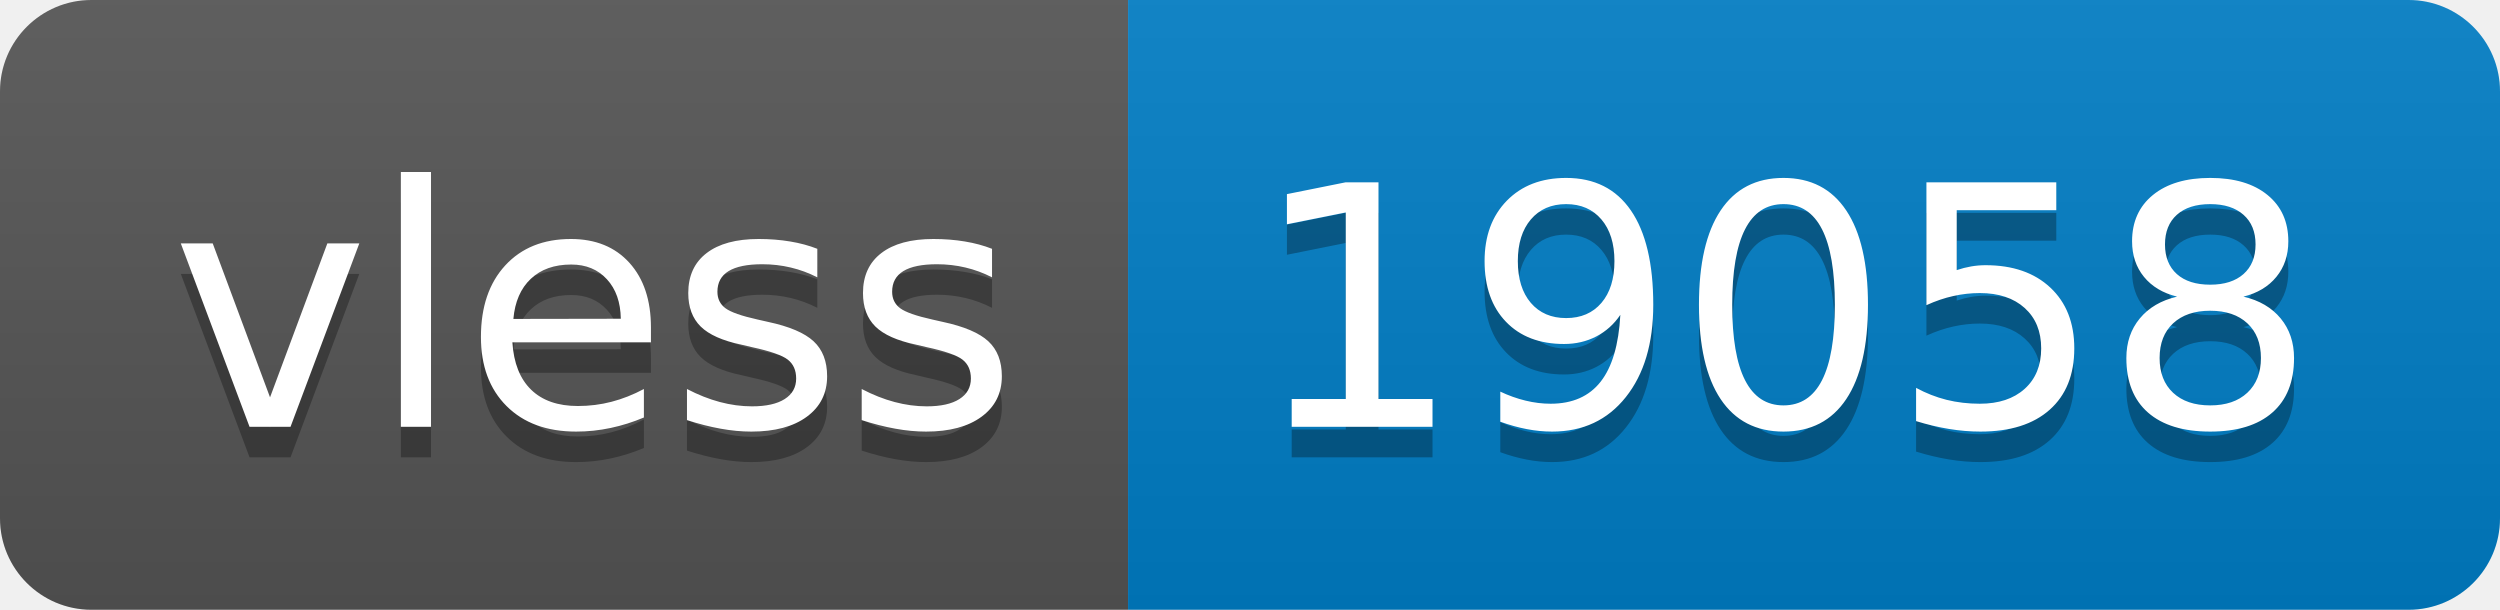
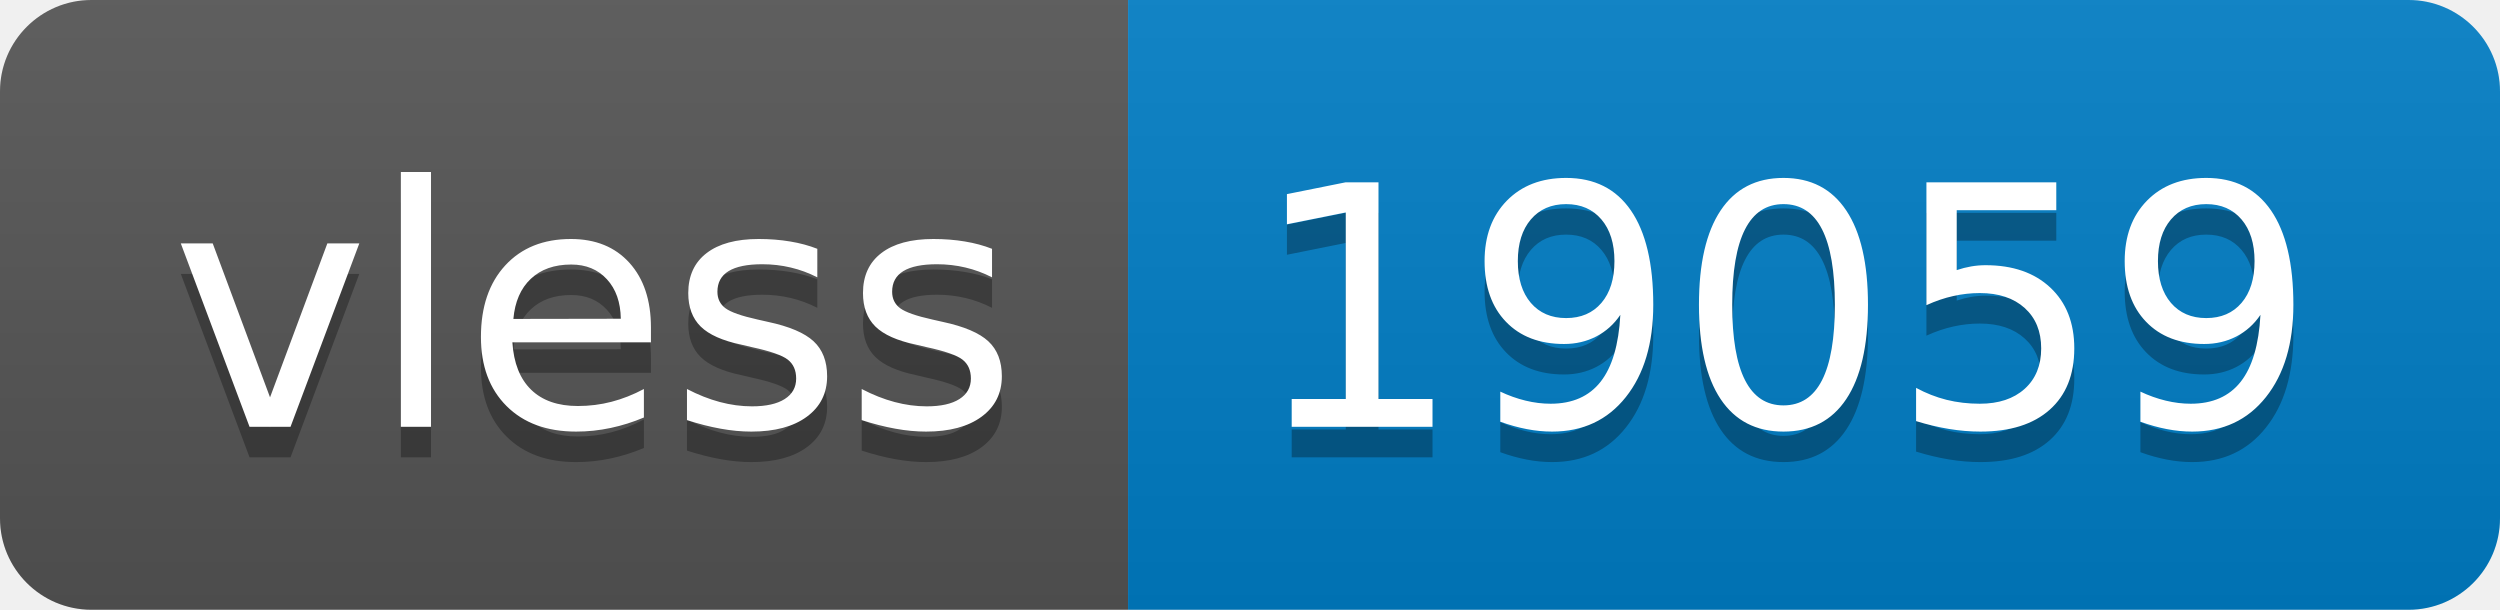
- <svg xmlns="http://www.w3.org/2000/svg" width="82" height="20" role="img" aria-label="vless: 19058">
+ <svg xmlns="http://www.w3.org/2000/svg" width="82" height="20" role="img" aria-label="vless: 19059">
  <linearGradient id="s" x2="0" y2="100%">
    <stop offset="0" stop-color="#bbb" stop-opacity=".1" />
    <stop offset="1" stop-opacity=".1" />
  </linearGradient>
  <clipPath id="r">
    <rect width="82" height="20" rx="3" fill="#fff" />
  </clipPath>
  <g clip-path="url(#r)">
    <rect width="37" height="20" fill="#555" />
    <rect x="37" width="45" height="20" fill="#007ec6" />
    <rect width="82" height="20" fill="url(#s)" />
  </g>
  <g fill="#fff" text-anchor="middle" font-family="Verdana,Geneva,DejaVu Sans,sans-serif" text-rendering="geometricPrecision" font-size="110">
    <text aria-hidden="true" x="195" y="150" fill="#010101" fill-opacity=".3" transform="scale(.1)" textLength="270">vless</text>
    <text x="195" y="140" transform="scale(.1)" fill="#fff" textLength="270">vless</text>
-     <text aria-hidden="true" x="585" y="150" fill="#010101" fill-opacity=".3" transform="scale(.1)" textLength="350">19058</text>
-     <text x="585" y="140" transform="scale(.1)" fill="#fff" textLength="350">19058</text>
+     <text aria-hidden="true" x="585" y="150" fill="#010101" fill-opacity=".3" transform="scale(.1)" textLength="350">19059</text>
+     <text x="585" y="140" transform="scale(.1)" fill="#fff" textLength="350">19059</text>
  </g>
</svg>
